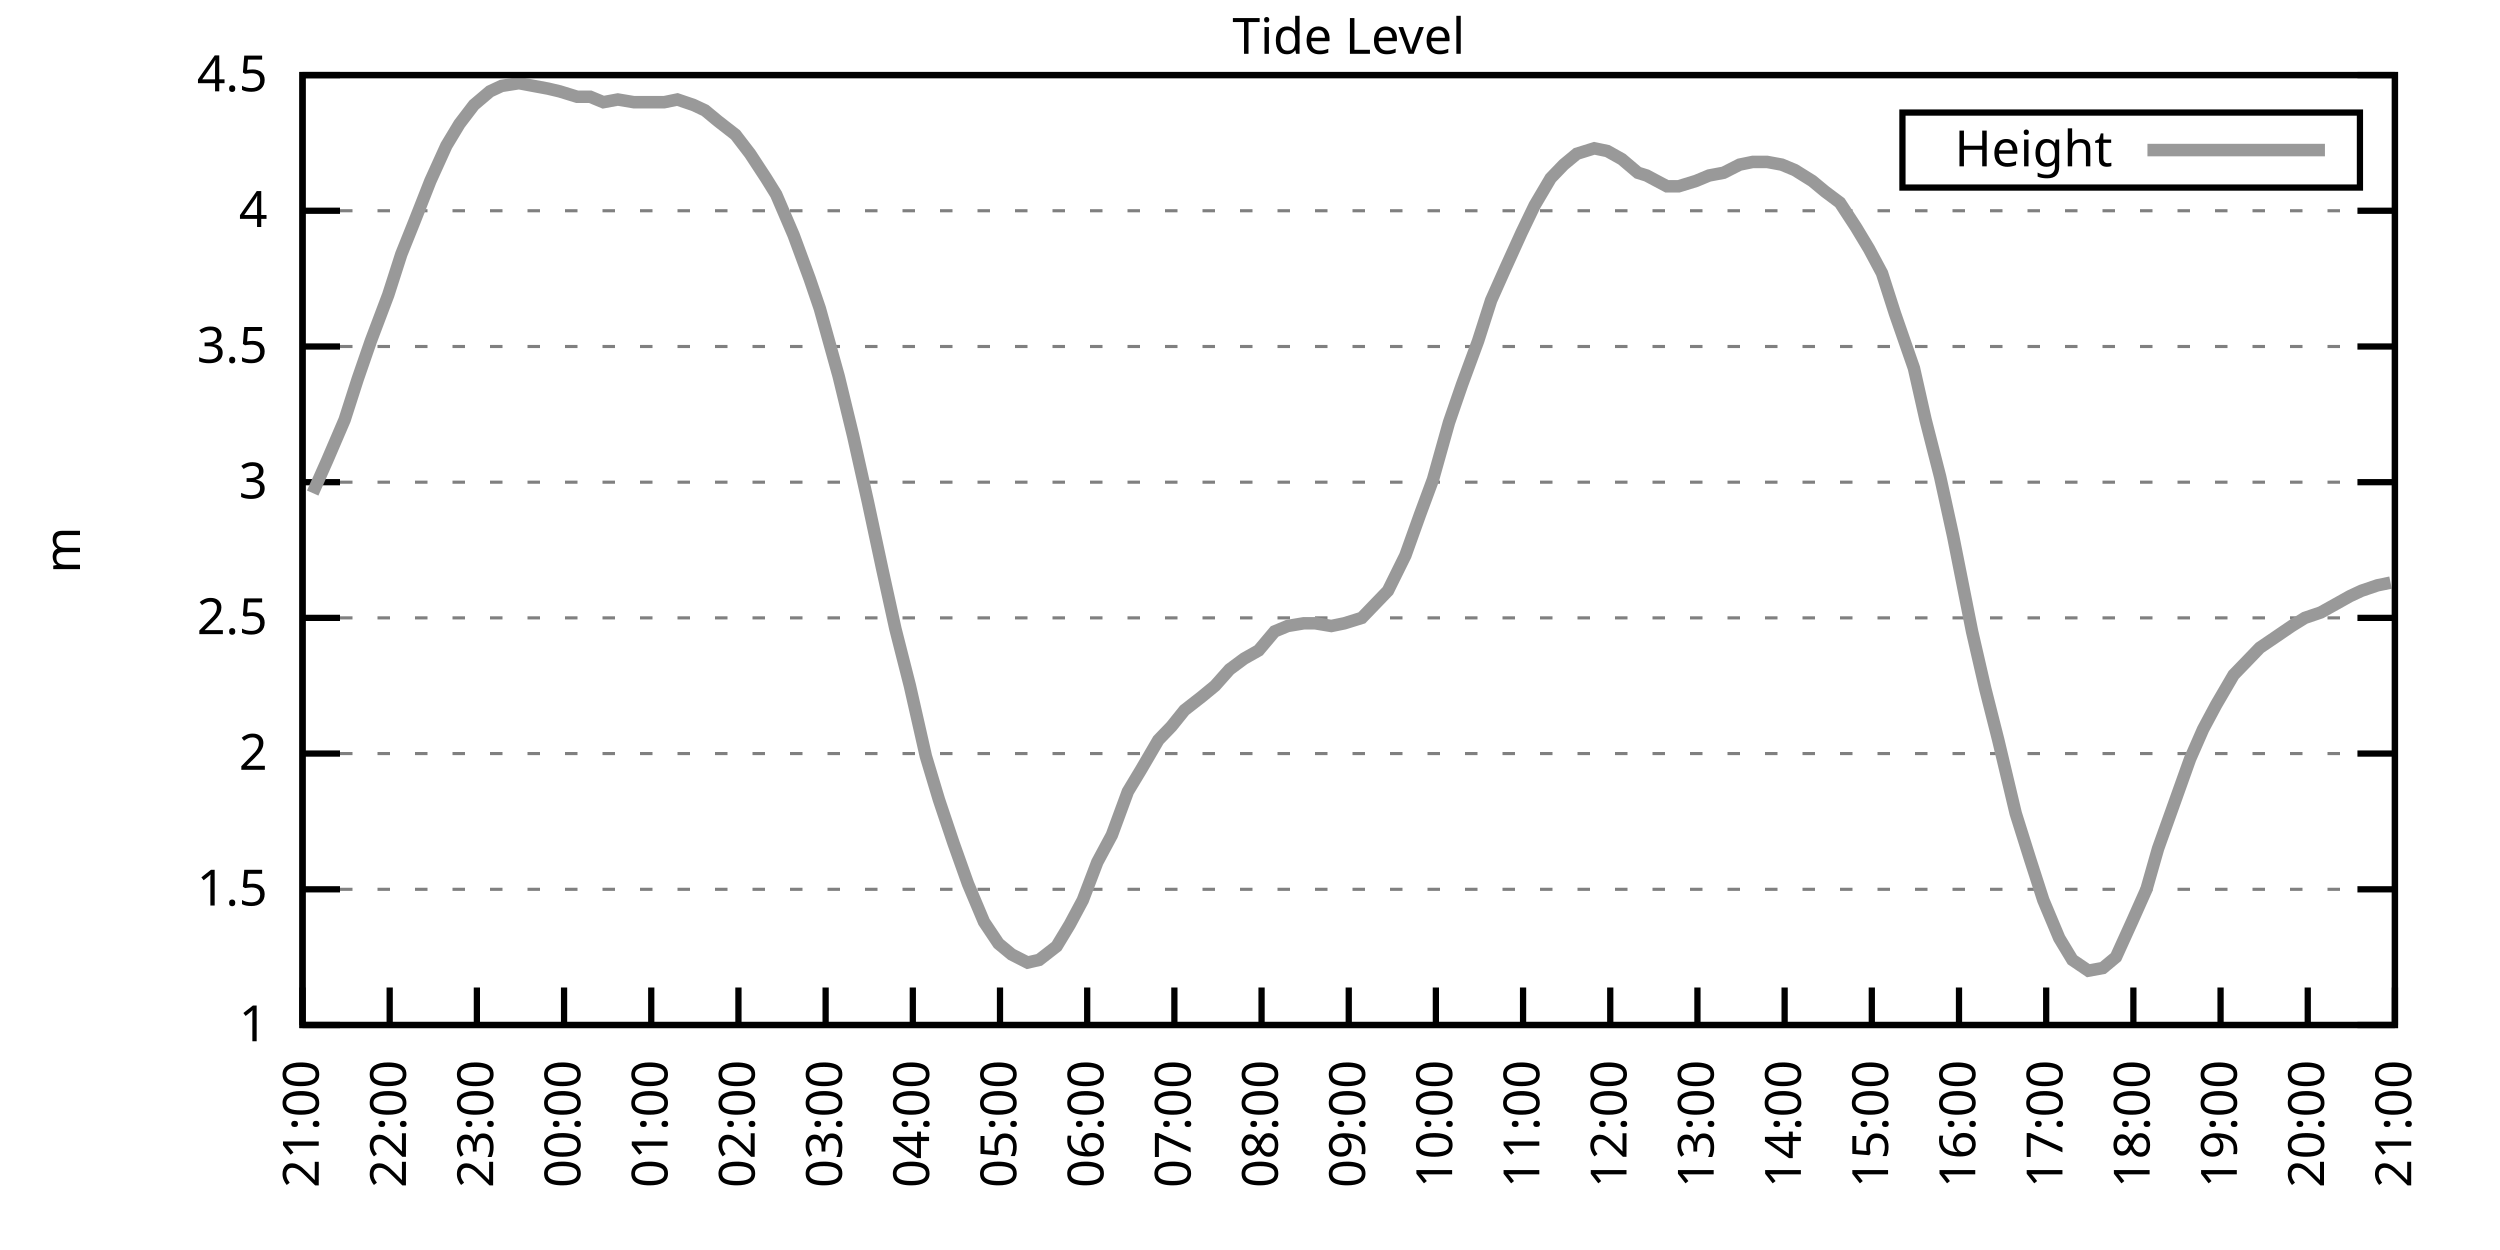
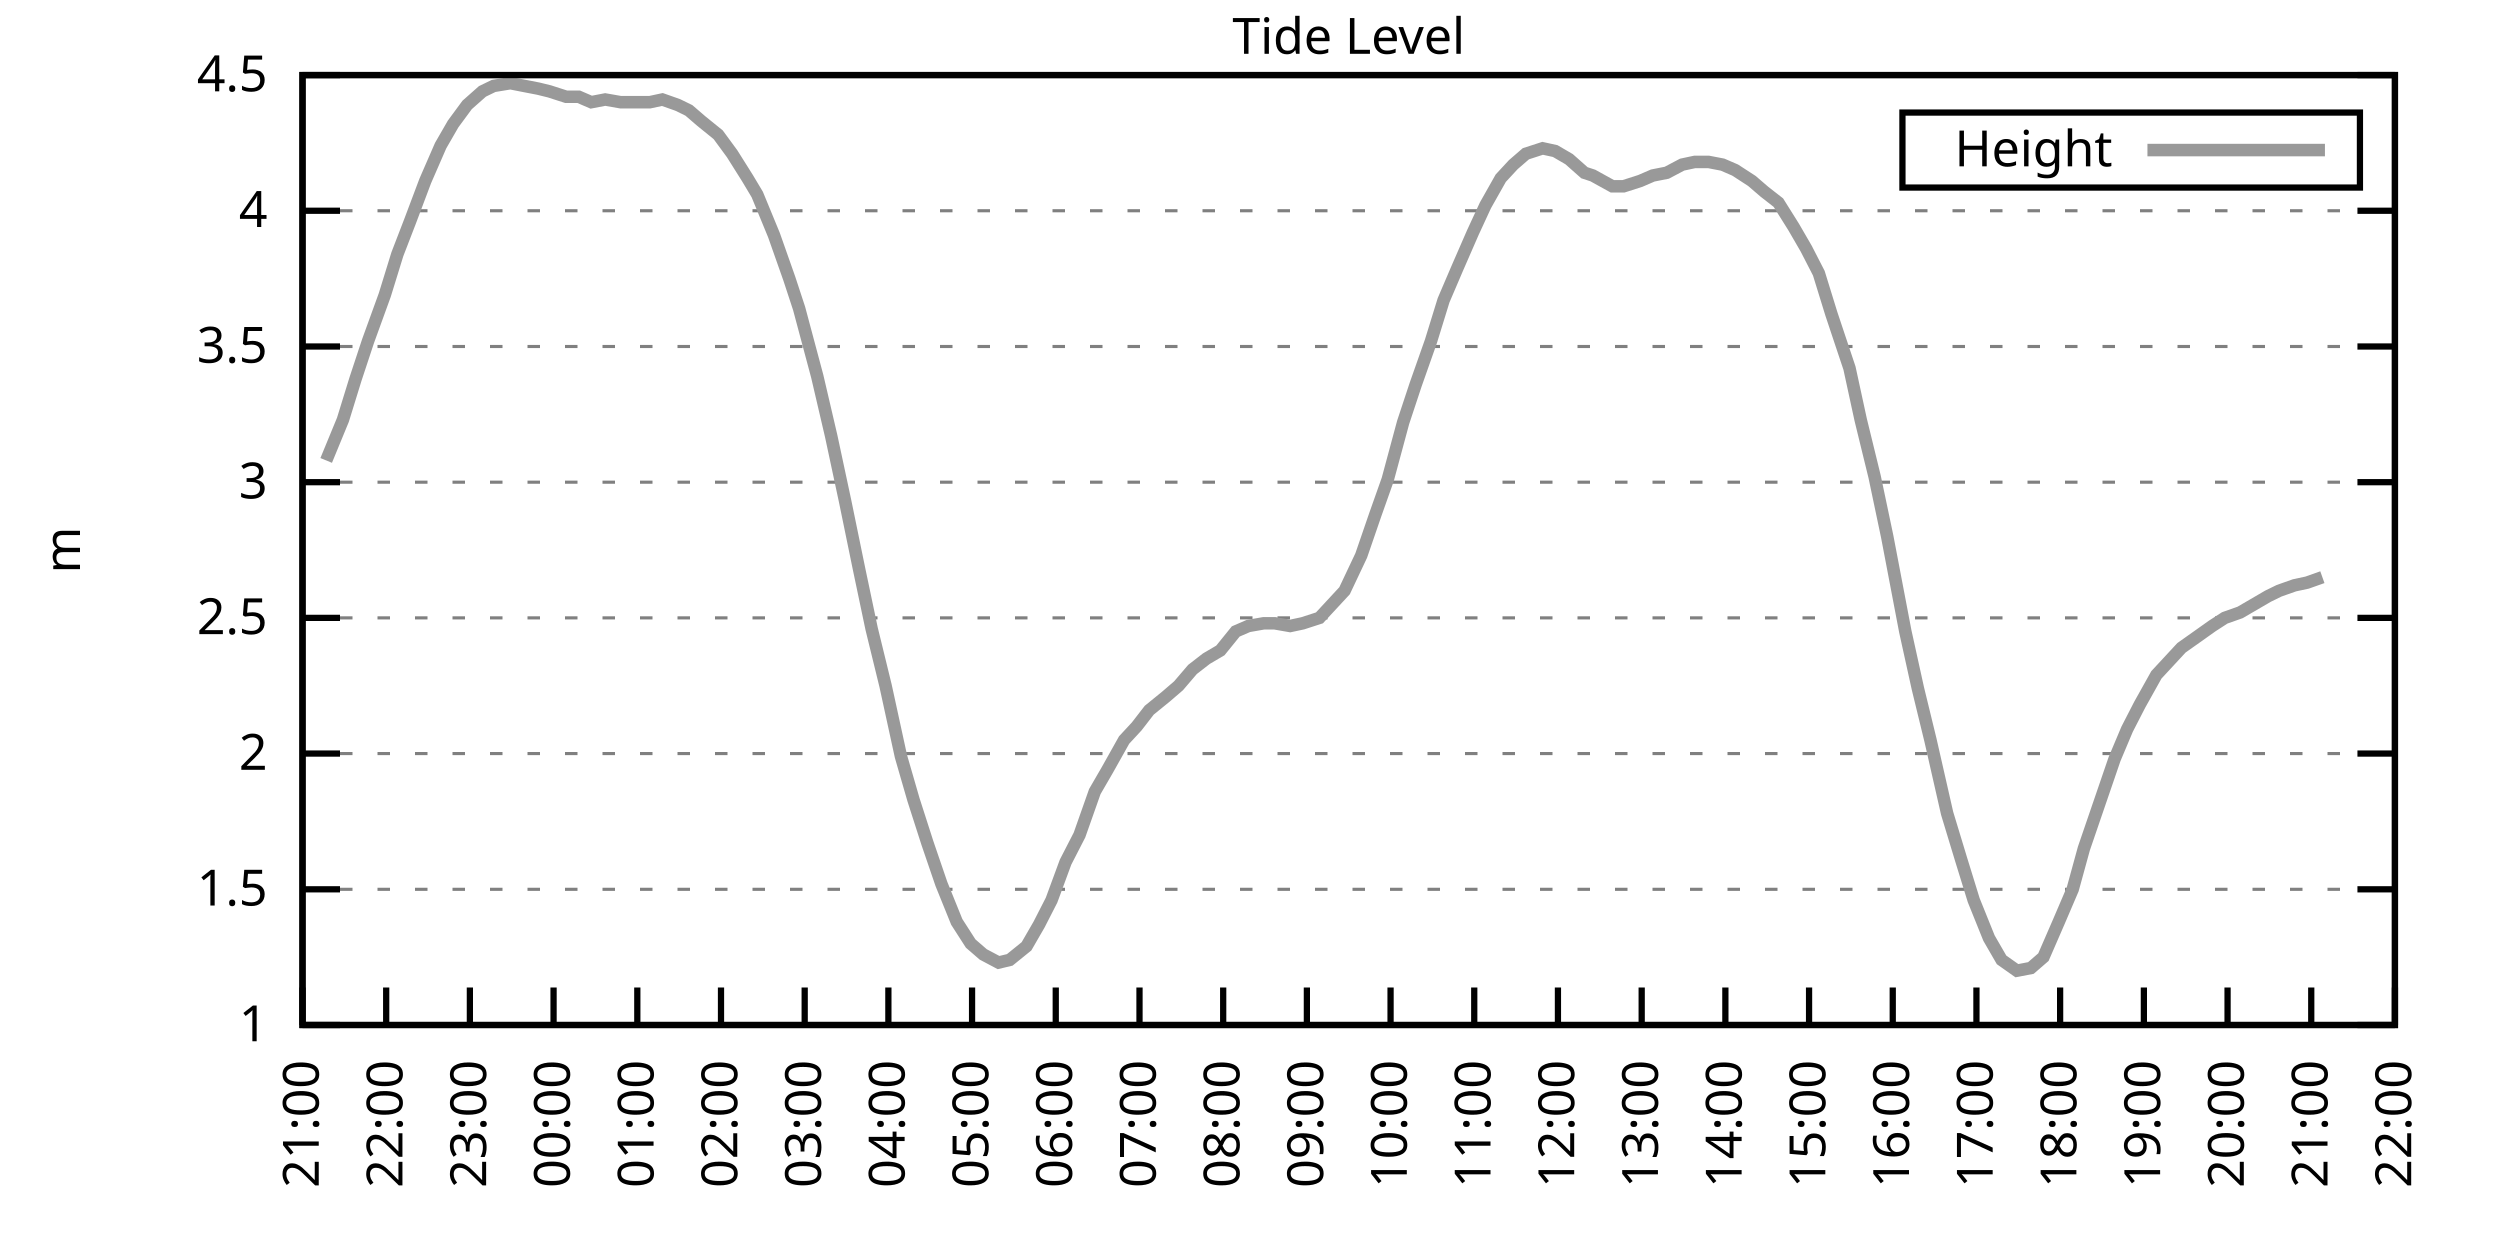
<svg xmlns="http://www.w3.org/2000/svg" xmlns:xlink="http://www.w3.org/1999/xlink" width="400" height="200" viewBox="0 0 400 200">
  <g id="gnuplot_canvas">
    <rect x="0" y="0" width="400" height="200" fill="none" />
    <defs>
      <circle id="gpDot" r="0.5" stroke-width="0.5" stroke="currentColor" />
      <path id="gpPt0" stroke-width="0.333" stroke="currentColor" d="M-1,0 h2 M0,-1 v2" />
      <path id="gpPt1" stroke-width="0.333" stroke="currentColor" d="M-1,-1 L1,1 M1,-1 L-1,1" />
      <path id="gpPt2" stroke-width="0.333" stroke="currentColor" d="M-1,0 L1,0 M0,-1 L0,1 M-1,-1 L1,1 M-1,1 L1,-1" />
      <rect id="gpPt3" stroke-width="0.333" stroke="currentColor" x="-1" y="-1" width="2" height="2" />
      <rect id="gpPt4" stroke-width="0.333" stroke="currentColor" fill="currentColor" x="-1" y="-1" width="2" height="2" />
      <circle id="gpPt5" stroke-width="0.333" stroke="currentColor" cx="0" cy="0" r="1" />
      <use xlink:href="#gpPt5" id="gpPt6" fill="currentColor" stroke="none" />
      <path id="gpPt7" stroke-width="0.333" stroke="currentColor" d="M0,-1.33 L-1.33,0.67 L1.33,0.67 z" />
      <use xlink:href="#gpPt7" id="gpPt8" fill="currentColor" stroke="none" />
      <use xlink:href="#gpPt7" id="gpPt9" stroke="currentColor" transform="rotate(180)" />
      <use xlink:href="#gpPt9" id="gpPt10" fill="currentColor" stroke="none" />
      <use xlink:href="#gpPt3" id="gpPt11" stroke="currentColor" transform="rotate(45)" />
      <use xlink:href="#gpPt11" id="gpPt12" fill="currentColor" stroke="none" />
      <path id="gpPt13" stroke-width="0.333" stroke="currentColor" d="M0,1.330 L1.265,0.411 L0.782,-1.067 L-0.782,-1.076 L-1.265,0.411 z" />
      <use xlink:href="#gpPt13" id="gpPt14" fill="currentColor" stroke="none" />
      <filter id="textbox" filterUnits="objectBoundingBox" x="0" y="0" height="1" width="1">
        <feFlood flood-color="white" flood-opacity="1" result="bgnd" />
        <feComposite in="SourceGraphic" in2="bgnd" operator="atop" />
      </filter>
      <filter id="greybox" filterUnits="objectBoundingBox" x="0" y="0" height="1" width="1">
        <feFlood flood-color="lightgrey" flood-opacity="1" result="grey" />
        <feComposite in="SourceGraphic" in2="grey" operator="atop" />
      </filter>
    </defs>
    <g fill="none" color="white" stroke="currentColor" stroke-width="1.00" stroke-linecap="butt" stroke-linejoin="miter">
</g>
    <g fill="none" color="black" stroke="currentColor" stroke-width="1.00" stroke-linecap="butt" stroke-linejoin="miter">
      <g stroke="none" shape-rendering="crispEdges">
        <polygon fill="rgb(255, 255, 255)" points="48.40,164.00 383.18,164.00 383.18,12.02 48.40,12.02 " />
      </g>
    </g>
    <g fill="none" color="black" stroke="currentColor" stroke-width="1.00" stroke-linecap="butt" stroke-linejoin="miter">
</g>
    <g fill="none" color="black" stroke="black" stroke-width="0.50" stroke-linecap="butt" stroke-linejoin="miter">
</g>
    <g fill="none" color="gray" stroke="currentColor" stroke-width="0.50" stroke-linecap="butt" stroke-linejoin="miter">
      <path stroke="gray" stroke-dasharray="2,4" class="gridline" d="M48.40,164.00 L383.19,164.00  " />
    </g>
    <g fill="none" color="gray" stroke="gray" stroke-width="1.00" stroke-linecap="butt" stroke-linejoin="miter">
</g>
    <g fill="none" color="black" stroke="currentColor" stroke-width="1.00" stroke-linecap="butt" stroke-linejoin="miter">
      <path stroke="black" d="M48.40,164.00 L54.40,164.00 M383.19,164.00 L377.19,164.00  " />
      <g transform="translate(42.80,166.60)" stroke="none" fill="black" font-family="Sans" font-size="8.00" text-anchor="end">
        <text>
          <tspan font-family="Sans"> 1</tspan>
        </text>
      </g>
    </g>
    <g fill="none" color="black" stroke="currentColor" stroke-width="1.00" stroke-linecap="butt" stroke-linejoin="miter">
</g>
    <g fill="none" color="black" stroke="black" stroke-width="0.50" stroke-linecap="butt" stroke-linejoin="miter">
</g>
    <g fill="none" color="gray" stroke="currentColor" stroke-width="0.50" stroke-linecap="butt" stroke-linejoin="miter">
      <path stroke="gray" stroke-dasharray="2,4" class="gridline" d="M48.40,142.29 L383.19,142.29  " />
    </g>
    <g fill="none" color="gray" stroke="gray" stroke-width="1.00" stroke-linecap="butt" stroke-linejoin="miter">
</g>
    <g fill="none" color="black" stroke="currentColor" stroke-width="1.00" stroke-linecap="butt" stroke-linejoin="miter">
      <path stroke="black" d="M48.40,142.29 L54.40,142.29 M383.19,142.29 L377.19,142.29  " />
      <g transform="translate(42.80,144.89)" stroke="none" fill="black" font-family="Sans" font-size="8.00" text-anchor="end">
        <text>
          <tspan font-family="Sans"> 1.5</tspan>
        </text>
      </g>
    </g>
    <g fill="none" color="black" stroke="currentColor" stroke-width="1.00" stroke-linecap="butt" stroke-linejoin="miter">
</g>
    <g fill="none" color="black" stroke="black" stroke-width="0.50" stroke-linecap="butt" stroke-linejoin="miter">
</g>
    <g fill="none" color="gray" stroke="currentColor" stroke-width="0.50" stroke-linecap="butt" stroke-linejoin="miter">
      <path stroke="gray" stroke-dasharray="2,4" class="gridline" d="M48.40,120.57 L383.19,120.57  " />
    </g>
    <g fill="none" color="gray" stroke="gray" stroke-width="1.00" stroke-linecap="butt" stroke-linejoin="miter">
</g>
    <g fill="none" color="black" stroke="currentColor" stroke-width="1.00" stroke-linecap="butt" stroke-linejoin="miter">
      <path stroke="black" d="M48.40,120.57 L54.40,120.57 M383.19,120.57 L377.19,120.57  " />
      <g transform="translate(42.80,123.17)" stroke="none" fill="black" font-family="Sans" font-size="8.00" text-anchor="end">
        <text>
          <tspan font-family="Sans"> 2</tspan>
        </text>
      </g>
    </g>
    <g fill="none" color="black" stroke="currentColor" stroke-width="1.00" stroke-linecap="butt" stroke-linejoin="miter">
</g>
    <g fill="none" color="black" stroke="black" stroke-width="0.50" stroke-linecap="butt" stroke-linejoin="miter">
</g>
    <g fill="none" color="gray" stroke="currentColor" stroke-width="0.50" stroke-linecap="butt" stroke-linejoin="miter">
      <path stroke="gray" stroke-dasharray="2,4" class="gridline" d="M48.40,98.86 L383.19,98.86  " />
    </g>
    <g fill="none" color="gray" stroke="gray" stroke-width="1.00" stroke-linecap="butt" stroke-linejoin="miter">
</g>
    <g fill="none" color="black" stroke="currentColor" stroke-width="1.00" stroke-linecap="butt" stroke-linejoin="miter">
      <path stroke="black" d="M48.40,98.86 L54.40,98.86 M383.19,98.86 L377.19,98.86  " />
      <g transform="translate(42.80,101.46)" stroke="none" fill="black" font-family="Sans" font-size="8.00" text-anchor="end">
        <text>
          <tspan font-family="Sans"> 2.5</tspan>
        </text>
      </g>
    </g>
    <g fill="none" color="black" stroke="currentColor" stroke-width="1.00" stroke-linecap="butt" stroke-linejoin="miter">
</g>
    <g fill="none" color="black" stroke="black" stroke-width="0.50" stroke-linecap="butt" stroke-linejoin="miter">
</g>
    <g fill="none" color="gray" stroke="currentColor" stroke-width="0.50" stroke-linecap="butt" stroke-linejoin="miter">
      <path stroke="gray" stroke-dasharray="2,4" class="gridline" d="M48.40,77.15 L383.19,77.15  " />
    </g>
    <g fill="none" color="gray" stroke="gray" stroke-width="1.00" stroke-linecap="butt" stroke-linejoin="miter">
</g>
    <g fill="none" color="black" stroke="currentColor" stroke-width="1.00" stroke-linecap="butt" stroke-linejoin="miter">
      <path stroke="black" d="M48.40,77.15 L54.40,77.15 M383.19,77.15 L377.19,77.15  " />
      <g transform="translate(42.80,79.75)" stroke="none" fill="black" font-family="Sans" font-size="8.00" text-anchor="end">
        <text>
          <tspan font-family="Sans"> 3</tspan>
        </text>
      </g>
    </g>
    <g fill="none" color="black" stroke="currentColor" stroke-width="1.00" stroke-linecap="butt" stroke-linejoin="miter">
</g>
    <g fill="none" color="black" stroke="black" stroke-width="0.50" stroke-linecap="butt" stroke-linejoin="miter">
</g>
    <g fill="none" color="gray" stroke="currentColor" stroke-width="0.50" stroke-linecap="butt" stroke-linejoin="miter">
      <path stroke="gray" stroke-dasharray="2,4" class="gridline" d="M48.40,55.44 L383.19,55.44  " />
    </g>
    <g fill="none" color="gray" stroke="gray" stroke-width="1.00" stroke-linecap="butt" stroke-linejoin="miter">
</g>
    <g fill="none" color="black" stroke="currentColor" stroke-width="1.00" stroke-linecap="butt" stroke-linejoin="miter">
      <path stroke="black" d="M48.40,55.44 L54.40,55.44 M383.19,55.44 L377.19,55.44  " />
      <g transform="translate(42.80,58.04)" stroke="none" fill="black" font-family="Sans" font-size="8.00" text-anchor="end">
        <text>
          <tspan font-family="Sans"> 3.5</tspan>
        </text>
      </g>
    </g>
    <g fill="none" color="black" stroke="currentColor" stroke-width="1.00" stroke-linecap="butt" stroke-linejoin="miter">
</g>
    <g fill="none" color="black" stroke="black" stroke-width="0.50" stroke-linecap="butt" stroke-linejoin="miter">
</g>
    <g fill="none" color="gray" stroke="currentColor" stroke-width="0.50" stroke-linecap="butt" stroke-linejoin="miter">
      <path stroke="gray" stroke-dasharray="2,4" class="gridline" d="M48.40,33.72 L383.19,33.72  " />
    </g>
    <g fill="none" color="gray" stroke="gray" stroke-width="1.00" stroke-linecap="butt" stroke-linejoin="miter">
</g>
    <g fill="none" color="black" stroke="currentColor" stroke-width="1.00" stroke-linecap="butt" stroke-linejoin="miter">
      <path stroke="black" d="M48.40,33.72 L54.40,33.72 M383.19,33.72 L377.19,33.72  " />
      <g transform="translate(42.80,36.32)" stroke="none" fill="black" font-family="Sans" font-size="8.00" text-anchor="end">
        <text>
          <tspan font-family="Sans"> 4</tspan>
        </text>
      </g>
    </g>
    <g fill="none" color="black" stroke="currentColor" stroke-width="1.00" stroke-linecap="butt" stroke-linejoin="miter">
</g>
    <g fill="none" color="black" stroke="black" stroke-width="0.50" stroke-linecap="butt" stroke-linejoin="miter">
</g>
    <g fill="none" color="gray" stroke="currentColor" stroke-width="0.50" stroke-linecap="butt" stroke-linejoin="miter">
      <path stroke="gray" stroke-dasharray="2,4" class="gridline" d="M48.40,12.01 L383.19,12.01  " />
    </g>
    <g fill="none" color="gray" stroke="gray" stroke-width="1.00" stroke-linecap="butt" stroke-linejoin="miter">
</g>
    <g fill="none" color="black" stroke="currentColor" stroke-width="1.00" stroke-linecap="butt" stroke-linejoin="miter">
      <path stroke="black" d="M48.40,12.01 L54.40,12.01 M383.19,12.01 L377.19,12.01  " />
      <g transform="translate(42.80,14.61)" stroke="none" fill="black" font-family="Sans" font-size="8.00" text-anchor="end">
        <text>
          <tspan font-family="Sans"> 4.5</tspan>
        </text>
      </g>
    </g>
    <g fill="none" color="black" stroke="currentColor" stroke-width="1.00" stroke-linecap="butt" stroke-linejoin="miter">
      <path stroke="black" d="M48.40,164.00 L48.40,158.00  " />
      <g transform="translate(51.00,169.60) rotate(270.00)" stroke="none" fill="black" font-family="Sans" font-size="8.00" text-anchor="end">
        <text>
          <tspan font-family="Sans">21:00</tspan>
        </text>
      </g>
    </g>
    <g fill="none" color="black" stroke="currentColor" stroke-width="1.00" stroke-linecap="butt" stroke-linejoin="miter">
-       <path stroke="black" d="M62.35,164.00 L62.35,158.00  " />
-       <g transform="translate(64.95,169.60) rotate(270.00)" stroke="none" fill="black" font-family="Sans" font-size="8.00" text-anchor="end">
+       <path stroke="black" d="M61.79,164.00 L61.79,158.00  " />
+       <g transform="translate(64.39,169.60) rotate(270.00)" stroke="none" fill="black" font-family="Sans" font-size="8.00" text-anchor="end">
        <text>
          <tspan font-family="Sans">22:00</tspan>
        </text>
      </g>
    </g>
    <g fill="none" color="black" stroke="currentColor" stroke-width="1.00" stroke-linecap="butt" stroke-linejoin="miter">
-       <path stroke="black" d="M76.30,164.00 L76.30,158.00  " />
-       <g transform="translate(78.90,169.60) rotate(270.00)" stroke="none" fill="black" font-family="Sans" font-size="8.00" text-anchor="end">
+       <path stroke="black" d="M75.18,164.00 L75.18,158.00  " />
+       <g transform="translate(77.78,169.60) rotate(270.00)" stroke="none" fill="black" font-family="Sans" font-size="8.00" text-anchor="end">
        <text>
          <tspan font-family="Sans">23:00</tspan>
        </text>
      </g>
    </g>
    <g fill="none" color="black" stroke="currentColor" stroke-width="1.00" stroke-linecap="butt" stroke-linejoin="miter">
-       <path stroke="black" d="M90.25,164.00 L90.25,158.00  " />
-       <g transform="translate(92.85,169.60) rotate(270.00)" stroke="none" fill="black" font-family="Sans" font-size="8.00" text-anchor="end">
+       <path stroke="black" d="M88.57,164.00 L88.57,158.00  " />
+       <g transform="translate(91.17,169.60) rotate(270.00)" stroke="none" fill="black" font-family="Sans" font-size="8.00" text-anchor="end">
        <text>
          <tspan font-family="Sans">00:00</tspan>
        </text>
      </g>
    </g>
    <g fill="none" color="black" stroke="currentColor" stroke-width="1.00" stroke-linecap="butt" stroke-linejoin="miter">
-       <path stroke="black" d="M104.20,164.00 L104.20,158.00  " />
-       <g transform="translate(106.80,169.60) rotate(270.00)" stroke="none" fill="black" font-family="Sans" font-size="8.00" text-anchor="end">
+       <path stroke="black" d="M101.97,164.00 L101.97,158.00  " />
+       <g transform="translate(104.57,169.60) rotate(270.00)" stroke="none" fill="black" font-family="Sans" font-size="8.00" text-anchor="end">
        <text>
          <tspan font-family="Sans">01:00</tspan>
        </text>
      </g>
    </g>
    <g fill="none" color="black" stroke="currentColor" stroke-width="1.00" stroke-linecap="butt" stroke-linejoin="miter">
-       <path stroke="black" d="M118.15,164.00 L118.15,158.00  " />
-       <g transform="translate(120.75,169.60) rotate(270.00)" stroke="none" fill="black" font-family="Sans" font-size="8.00" text-anchor="end">
+       <path stroke="black" d="M115.36,164.00 L115.36,158.00  " />
+       <g transform="translate(117.96,169.60) rotate(270.00)" stroke="none" fill="black" font-family="Sans" font-size="8.00" text-anchor="end">
        <text>
          <tspan font-family="Sans">02:00</tspan>
        </text>
      </g>
    </g>
    <g fill="none" color="black" stroke="currentColor" stroke-width="1.00" stroke-linecap="butt" stroke-linejoin="miter">
-       <path stroke="black" d="M132.10,164.00 L132.10,158.00  " />
-       <g transform="translate(134.70,169.60) rotate(270.00)" stroke="none" fill="black" font-family="Sans" font-size="8.00" text-anchor="end">
+       <path stroke="black" d="M128.75,164.00 L128.75,158.00  " />
+       <g transform="translate(131.35,169.60) rotate(270.00)" stroke="none" fill="black" font-family="Sans" font-size="8.00" text-anchor="end">
        <text>
          <tspan font-family="Sans">03:00</tspan>
        </text>
      </g>
    </g>
    <g fill="none" color="black" stroke="currentColor" stroke-width="1.00" stroke-linecap="butt" stroke-linejoin="miter">
-       <path stroke="black" d="M146.05,164.00 L146.05,158.00  " />
-       <g transform="translate(148.65,169.60) rotate(270.00)" stroke="none" fill="black" font-family="Sans" font-size="8.00" text-anchor="end">
+       <path stroke="black" d="M142.14,164.00 L142.14,158.00  " />
+       <g transform="translate(144.74,169.60) rotate(270.00)" stroke="none" fill="black" font-family="Sans" font-size="8.00" text-anchor="end">
        <text>
          <tspan font-family="Sans">04:00</tspan>
        </text>
      </g>
    </g>
    <g fill="none" color="black" stroke="currentColor" stroke-width="1.00" stroke-linecap="butt" stroke-linejoin="miter">
-       <path stroke="black" d="M160.00,164.00 L160.00,158.00  " />
-       <g transform="translate(162.60,169.60) rotate(270.00)" stroke="none" fill="black" font-family="Sans" font-size="8.00" text-anchor="end">
+       <path stroke="black" d="M155.53,164.00 L155.53,158.00  " />
+       <g transform="translate(158.13,169.60) rotate(270.00)" stroke="none" fill="black" font-family="Sans" font-size="8.00" text-anchor="end">
        <text>
          <tspan font-family="Sans">05:00</tspan>
        </text>
      </g>
    </g>
    <g fill="none" color="black" stroke="currentColor" stroke-width="1.00" stroke-linecap="butt" stroke-linejoin="miter">
-       <path stroke="black" d="M173.95,164.00 L173.95,158.00  " />
-       <g transform="translate(176.55,169.60) rotate(270.00)" stroke="none" fill="black" font-family="Sans" font-size="8.00" text-anchor="end">
+       <path stroke="black" d="M168.92,164.00 L168.92,158.00  " />
+       <g transform="translate(171.52,169.60) rotate(270.00)" stroke="none" fill="black" font-family="Sans" font-size="8.00" text-anchor="end">
        <text>
          <tspan font-family="Sans">06:00</tspan>
        </text>
      </g>
    </g>
    <g fill="none" color="black" stroke="currentColor" stroke-width="1.00" stroke-linecap="butt" stroke-linejoin="miter">
-       <path stroke="black" d="M187.90,164.00 L187.90,158.00  " />
-       <g transform="translate(190.50,169.60) rotate(270.00)" stroke="none" fill="black" font-family="Sans" font-size="8.00" text-anchor="end">
+       <path stroke="black" d="M182.32,164.00 L182.32,158.00  " />
+       <g transform="translate(184.92,169.60) rotate(270.00)" stroke="none" fill="black" font-family="Sans" font-size="8.00" text-anchor="end">
        <text>
          <tspan font-family="Sans">07:00</tspan>
        </text>
      </g>
    </g>
    <g fill="none" color="black" stroke="currentColor" stroke-width="1.00" stroke-linecap="butt" stroke-linejoin="miter">
-       <path stroke="black" d="M201.85,164.00 L201.85,158.00  " />
-       <g transform="translate(204.45,169.60) rotate(270.00)" stroke="none" fill="black" font-family="Sans" font-size="8.00" text-anchor="end">
+       <path stroke="black" d="M195.71,164.00 L195.71,158.00  " />
+       <g transform="translate(198.31,169.60) rotate(270.00)" stroke="none" fill="black" font-family="Sans" font-size="8.00" text-anchor="end">
        <text>
          <tspan font-family="Sans">08:00</tspan>
        </text>
      </g>
    </g>
    <g fill="none" color="black" stroke="currentColor" stroke-width="1.00" stroke-linecap="butt" stroke-linejoin="miter">
-       <path stroke="black" d="M215.80,164.00 L215.80,158.00  " />
-       <g transform="translate(218.40,169.60) rotate(270.00)" stroke="none" fill="black" font-family="Sans" font-size="8.00" text-anchor="end">
+       <path stroke="black" d="M209.10,164.00 L209.10,158.00  " />
+       <g transform="translate(211.70,169.60) rotate(270.00)" stroke="none" fill="black" font-family="Sans" font-size="8.00" text-anchor="end">
        <text>
          <tspan font-family="Sans">09:00</tspan>
        </text>
      </g>
    </g>
    <g fill="none" color="black" stroke="currentColor" stroke-width="1.00" stroke-linecap="butt" stroke-linejoin="miter">
-       <path stroke="black" d="M229.74,164.00 L229.74,158.00  " />
-       <g transform="translate(232.34,169.60) rotate(270.00)" stroke="none" fill="black" font-family="Sans" font-size="8.00" text-anchor="end">
+       <path stroke="black" d="M222.49,164.00 L222.49,158.00  " />
+       <g transform="translate(225.09,169.60) rotate(270.00)" stroke="none" fill="black" font-family="Sans" font-size="8.00" text-anchor="end">
        <text>
          <tspan font-family="Sans">10:00</tspan>
        </text>
      </g>
    </g>
    <g fill="none" color="black" stroke="currentColor" stroke-width="1.00" stroke-linecap="butt" stroke-linejoin="miter">
-       <path stroke="black" d="M243.69,164.00 L243.69,158.00  " />
-       <g transform="translate(246.29,169.60) rotate(270.00)" stroke="none" fill="black" font-family="Sans" font-size="8.00" text-anchor="end">
+       <path stroke="black" d="M235.88,164.00 L235.88,158.00  " />
+       <g transform="translate(238.48,169.60) rotate(270.00)" stroke="none" fill="black" font-family="Sans" font-size="8.00" text-anchor="end">
        <text>
          <tspan font-family="Sans">11:00</tspan>
        </text>
      </g>
    </g>
    <g fill="none" color="black" stroke="currentColor" stroke-width="1.00" stroke-linecap="butt" stroke-linejoin="miter">
-       <path stroke="black" d="M257.64,164.00 L257.64,158.00  " />
-       <g transform="translate(260.24,169.60) rotate(270.00)" stroke="none" fill="black" font-family="Sans" font-size="8.00" text-anchor="end">
+       <path stroke="black" d="M249.27,164.00 L249.27,158.00  " />
+       <g transform="translate(251.87,169.60) rotate(270.00)" stroke="none" fill="black" font-family="Sans" font-size="8.00" text-anchor="end">
        <text>
          <tspan font-family="Sans">12:00</tspan>
        </text>
      </g>
    </g>
    <g fill="none" color="black" stroke="currentColor" stroke-width="1.00" stroke-linecap="butt" stroke-linejoin="miter">
-       <path stroke="black" d="M271.59,164.00 L271.59,158.00  " />
-       <g transform="translate(274.19,169.60) rotate(270.00)" stroke="none" fill="black" font-family="Sans" font-size="8.00" text-anchor="end">
+       <path stroke="black" d="M262.67,164.00 L262.67,158.00  " />
+       <g transform="translate(265.27,169.60) rotate(270.00)" stroke="none" fill="black" font-family="Sans" font-size="8.00" text-anchor="end">
        <text>
          <tspan font-family="Sans">13:00</tspan>
        </text>
      </g>
    </g>
    <g fill="none" color="black" stroke="currentColor" stroke-width="1.00" stroke-linecap="butt" stroke-linejoin="miter">
-       <path stroke="black" d="M285.54,164.00 L285.54,158.00  " />
-       <g transform="translate(288.14,169.60) rotate(270.00)" stroke="none" fill="black" font-family="Sans" font-size="8.00" text-anchor="end">
+       <path stroke="black" d="M276.06,164.00 L276.06,158.00  " />
+       <g transform="translate(278.66,169.60) rotate(270.00)" stroke="none" fill="black" font-family="Sans" font-size="8.00" text-anchor="end">
        <text>
          <tspan font-family="Sans">14:00</tspan>
        </text>
      </g>
    </g>
    <g fill="none" color="black" stroke="currentColor" stroke-width="1.00" stroke-linecap="butt" stroke-linejoin="miter">
-       <path stroke="black" d="M299.49,164.00 L299.49,158.00  " />
-       <g transform="translate(302.09,169.60) rotate(270.00)" stroke="none" fill="black" font-family="Sans" font-size="8.00" text-anchor="end">
+       <path stroke="black" d="M289.45,164.00 L289.45,158.00  " />
+       <g transform="translate(292.05,169.60) rotate(270.00)" stroke="none" fill="black" font-family="Sans" font-size="8.00" text-anchor="end">
        <text>
          <tspan font-family="Sans">15:00</tspan>
        </text>
      </g>
    </g>
    <g fill="none" color="black" stroke="currentColor" stroke-width="1.00" stroke-linecap="butt" stroke-linejoin="miter">
-       <path stroke="black" d="M313.44,164.00 L313.44,158.00  " />
-       <g transform="translate(316.04,169.60) rotate(270.00)" stroke="none" fill="black" font-family="Sans" font-size="8.00" text-anchor="end">
+       <path stroke="black" d="M302.84,164.00 L302.84,158.00  " />
+       <g transform="translate(305.44,169.60) rotate(270.00)" stroke="none" fill="black" font-family="Sans" font-size="8.00" text-anchor="end">
        <text>
          <tspan font-family="Sans">16:00</tspan>
        </text>
      </g>
    </g>
    <g fill="none" color="black" stroke="currentColor" stroke-width="1.00" stroke-linecap="butt" stroke-linejoin="miter">
-       <path stroke="black" d="M327.39,164.00 L327.39,158.00  " />
-       <g transform="translate(329.99,169.60) rotate(270.00)" stroke="none" fill="black" font-family="Sans" font-size="8.00" text-anchor="end">
+       <path stroke="black" d="M316.23,164.00 L316.23,158.00  " />
+       <g transform="translate(318.83,169.60) rotate(270.00)" stroke="none" fill="black" font-family="Sans" font-size="8.00" text-anchor="end">
        <text>
          <tspan font-family="Sans">17:00</tspan>
        </text>
      </g>
    </g>
    <g fill="none" color="black" stroke="currentColor" stroke-width="1.00" stroke-linecap="butt" stroke-linejoin="miter">
-       <path stroke="black" d="M341.34,164.00 L341.34,158.00  " />
-       <g transform="translate(343.94,169.60) rotate(270.00)" stroke="none" fill="black" font-family="Sans" font-size="8.00" text-anchor="end">
+       <path stroke="black" d="M329.62,164.00 L329.62,158.00  " />
+       <g transform="translate(332.22,169.60) rotate(270.00)" stroke="none" fill="black" font-family="Sans" font-size="8.00" text-anchor="end">
        <text>
          <tspan font-family="Sans">18:00</tspan>
        </text>
      </g>
    </g>
    <g fill="none" color="black" stroke="currentColor" stroke-width="1.00" stroke-linecap="butt" stroke-linejoin="miter">
-       <path stroke="black" d="M355.29,164.00 L355.29,158.00  " />
-       <g transform="translate(357.89,169.60) rotate(270.00)" stroke="none" fill="black" font-family="Sans" font-size="8.00" text-anchor="end">
+       <path stroke="black" d="M343.02,164.00 L343.02,158.00  " />
+       <g transform="translate(345.62,169.60) rotate(270.00)" stroke="none" fill="black" font-family="Sans" font-size="8.00" text-anchor="end">
        <text>
          <tspan font-family="Sans">19:00</tspan>
        </text>
      </g>
    </g>
    <g fill="none" color="black" stroke="currentColor" stroke-width="1.00" stroke-linecap="butt" stroke-linejoin="miter">
-       <path stroke="black" d="M369.24,164.00 L369.24,158.00  " />
-       <g transform="translate(371.84,169.60) rotate(270.00)" stroke="none" fill="black" font-family="Sans" font-size="8.00" text-anchor="end">
+       <path stroke="black" d="M356.41,164.00 L356.41,158.00  " />
+       <g transform="translate(359.01,169.60) rotate(270.00)" stroke="none" fill="black" font-family="Sans" font-size="8.00" text-anchor="end">
        <text>
          <tspan font-family="Sans">20:00</tspan>
+         </text>
+       </g>
+     </g>
+     <g fill="none" color="black" stroke="currentColor" stroke-width="1.00" stroke-linecap="butt" stroke-linejoin="miter">
+       <path stroke="black" d="M369.80,164.00 L369.80,158.00  " />
+       <g transform="translate(372.40,169.60) rotate(270.00)" stroke="none" fill="black" font-family="Sans" font-size="8.00" text-anchor="end">
+         <text>
+           <tspan font-family="Sans">21:00</tspan>
        </text>
      </g>
    </g>
    <g fill="none" color="black" stroke="currentColor" stroke-width="1.00" stroke-linecap="butt" stroke-linejoin="miter">
      <path stroke="black" d="M383.19,164.00 L383.19,158.00  " />
      <g transform="translate(385.79,169.60) rotate(270.00)" stroke="none" fill="black" font-family="Sans" font-size="8.00" text-anchor="end">
        <text>
-           <tspan font-family="Sans">21:00</tspan>
+           <tspan font-family="Sans">22:00</tspan>
        </text>
      </g>
    </g>
    <g fill="none" color="black" stroke="currentColor" stroke-width="1.00" stroke-linecap="butt" stroke-linejoin="miter">
</g>
    <g fill="none" color="black" stroke="currentColor" stroke-width="1.00" stroke-linecap="butt" stroke-linejoin="miter">
      <path stroke="black" d="M48.40,12.01 L48.40,164.00 L383.19,164.00 L383.19,12.01 L48.40,12.01 Z  " />
    </g>
    <g fill="none" color="black" stroke="currentColor" stroke-width="1.00" stroke-linecap="butt" stroke-linejoin="miter">
</g>
    <g fill="none" color="black" stroke="currentColor" stroke-width="1.00" stroke-linecap="butt" stroke-linejoin="miter">
      <path stroke="black" d="M304.39,30.01 L304.39,18.01 L377.59,18.01 L377.59,30.01 L304.39,30.01 Z  " />
    </g>
    <g id="Tide_level_plot_1">
      <g fill="none" color="white" stroke="black" stroke-width="2.00" stroke-linecap="butt" stroke-linejoin="miter">
</g>
      <g fill="none" color="black" stroke="currentColor" stroke-width="2.00" stroke-linecap="butt" stroke-linejoin="miter">
        <g transform="translate(337.99,26.61)" stroke="none" fill="black" font-family="Sans" font-size="8.00" text-anchor="end">
          <text>
            <tspan font-family="Sans">Height</tspan>
          </text>
        </g>
      </g>
      <g fill="none" color="black" stroke="currentColor" stroke-width="2.00" stroke-linecap="butt" stroke-linejoin="miter">
-         <path stroke="rgb(153, 153, 153)" d="M343.59,24.01 L371.99,24.01 M50.03,78.89 L52.35,73.67 L55.14,67.16 L57.23,60.65 L59.33,54.57 L62.12,47.18   L64.21,40.67 L66.30,35.46 L68.86,28.95 L71.42,23.30 L73.51,19.83 L75.83,16.79 L78.39,14.62 L80.25,13.75   L83.04,13.31 L85.37,13.75 L87.69,14.18 L89.55,14.62 L92.34,15.48 L94.43,15.48 L96.53,16.35 L98.85,15.92   L101.41,16.35 L103.73,16.35 L106.29,16.35 L108.38,15.92 L110.94,16.79 L112.80,17.66 L114.89,19.39 L117.68,21.56   L120.01,24.60 L122.57,28.51 L124.19,31.12 L126.98,37.63 L129.54,44.58 L131.17,49.36 L134.19,60.21 L136.51,69.77   L138.84,80.19 L141.16,91.04 L143.26,100.60 L145.58,109.72 L148.14,121.01 L150.23,127.96 L152.56,134.90 L154.88,141.42   L157.44,147.50 L159.76,150.97 L161.86,152.71 L164.41,154.01 L166.27,153.58 L169.06,151.41 L171.16,147.93 L173.25,144.02   L175.57,137.94 L177.90,133.60 L180.46,126.65 L182.55,123.18 L185.34,118.40 L187.43,116.23 L189.52,113.63 L192.31,111.45   L194.41,109.72 L196.73,107.11 L199.06,105.38 L201.38,104.07 L203.94,101.03 L206.03,100.16 L208.59,99.73 L210.45,99.73   L213.01,100.16 L215.10,99.73 L217.89,98.86 L219.98,96.69 L222.07,94.52 L224.86,88.87 L227.19,82.36 L229.28,76.71   L231.84,67.59 L233.93,61.52 L236.49,54.57 L238.58,48.05 L240.90,42.84 L243.46,37.20 L245.55,32.85 L248.11,28.51   L250.20,26.34 L252.30,24.60 L255.09,23.73 L257.18,24.17 L259.50,25.47 L262.06,27.64 L263.46,28.08 L266.71,29.81   L268.57,29.81 L271.36,28.95 L273.45,28.08 L275.78,27.64 L278.34,26.34 L280.43,25.91 L282.75,25.91 L285.08,26.34   L287.17,27.21 L289.96,28.95 L292.05,30.68 L294.38,32.42 L296.94,36.33 L299.03,39.80 L301.12,43.71 L303.21,50.22   L306.23,58.91 L308.09,67.16 L310.42,76.28 L312.51,85.83 L315.53,101.03 L317.63,110.15 L319.72,118.40 L322.51,130.13   L324.83,137.51 L326.93,144.02 L329.48,150.10 L331.58,153.58 L334.13,155.31 L336.46,154.88 L338.55,153.14 L341.11,147.50   L343.43,142.29 L345.29,135.77 L347.62,129.26 L350.41,121.44 L352.50,116.67 L354.59,112.76 L357.38,107.98 L359.48,105.81   L361.57,103.64 L364.13,101.90 L366.68,100.16 L368.78,98.86 L371.33,97.99 L373.66,96.69 L375.98,95.39 L377.84,94.52   L380.40,93.65 L382.49,93.22  " />
+         <path stroke="rgb(153, 153, 153)" d="M343.59,24.01 L371.99,24.01 M52.19,73.67 L54.87,67.16 L56.88,60.65 L58.89,54.57 L61.57,47.18 L63.58,40.67   L65.59,35.46 L68.04,28.95 L70.50,23.30 L72.50,19.83 L74.74,16.79 L77.19,14.62 L78.98,13.75 L81.66,13.31   L83.89,13.75 L86.12,14.18 L87.91,14.62 L90.58,15.48 L92.59,15.48 L94.60,16.35 L96.83,15.92 L99.29,16.35   L101.52,16.35 L103.98,16.35 L105.98,15.92 L108.44,16.79 L110.22,17.66 L112.23,19.39 L114.91,21.56 L117.14,24.60   L119.60,28.51 L121.16,31.12 L123.84,37.63 L126.29,44.58 L127.86,49.36 L130.76,60.21 L132.99,69.77 L135.22,80.19   L137.45,91.04 L139.46,100.60 L141.69,109.72 L144.15,121.01 L146.16,127.96 L148.39,134.90 L150.62,141.42 L153.08,147.50   L155.31,150.97 L157.32,152.71 L159.77,154.01 L161.56,153.58 L164.24,151.41 L166.25,147.93 L168.25,144.02 L170.49,137.94   L172.72,133.60 L175.17,126.65 L177.18,123.18 L179.86,118.40 L181.87,116.23 L183.88,113.63 L186.56,111.45 L188.57,109.72   L190.80,107.11 L193.03,105.38 L195.26,104.07 L197.72,101.03 L199.73,100.16 L202.18,99.73 L203.97,99.73 L206.42,100.16   L208.43,99.73 L211.11,98.86 L213.12,96.69 L215.13,94.52 L217.80,88.87 L220.04,82.36 L222.04,76.71 L224.50,67.59   L226.51,61.52 L228.96,54.57 L230.97,48.05 L233.20,42.84 L235.66,37.20 L237.67,32.85 L240.12,28.51 L242.13,26.34   L244.14,24.60 L246.82,23.73 L248.83,24.17 L251.06,25.47 L253.51,27.64 L254.85,28.08 L257.98,29.81 L259.76,29.81   L262.44,28.95 L264.45,28.08 L266.68,27.64 L269.14,26.34 L271.15,25.91 L273.38,25.91 L275.61,26.34 L277.62,27.21   L280.30,28.95 L282.31,30.68 L284.54,32.42 L286.99,36.33 L289.00,39.80 L291.01,43.71 L293.02,50.22 L295.92,58.91   L297.71,67.16 L299.94,76.28 L301.95,85.83 L304.85,101.03 L306.86,110.15 L308.87,118.40 L311.54,130.13 L313.78,137.51   L315.79,144.02 L318.24,150.10 L320.25,153.58 L322.70,155.31 L324.94,154.88 L326.95,153.14 L329.40,147.50 L331.63,142.29   L333.42,135.77 L335.65,129.26 L338.33,121.44 L340.34,116.67 L342.35,112.76 L345.02,107.98 L347.03,105.81 L349.04,103.64   L351.50,101.90 L353.95,100.16 L355.96,98.86 L358.42,97.99 L360.65,96.69 L362.88,95.39 L364.66,94.52 L367.12,93.65   L369.13,93.22 L371.58,92.35  " />
      </g>
    </g>
    <g fill="none" color="black" stroke="currentColor" stroke-width="2.00" stroke-linecap="butt" stroke-linejoin="miter">
</g>
    <g fill="none" color="black" stroke="black" stroke-width="1.00" stroke-linecap="butt" stroke-linejoin="miter">
</g>
    <g fill="none" color="black" stroke="currentColor" stroke-width="1.00" stroke-linecap="butt" stroke-linejoin="miter">
      <path stroke="black" d="M48.40,12.01 L48.40,164.00 L383.19,164.00 L383.19,12.01 L48.40,12.01 Z  " />
      <g transform="translate(12.80,88.01) rotate(270.00)" stroke="none" fill="black" font-family="Sans" font-size="8.00" text-anchor="middle">
        <text>
          <tspan font-family="Sans">m</tspan>
        </text>
      </g>
    </g>
    <g fill="none" color="black" stroke="currentColor" stroke-width="1.00" stroke-linecap="butt" stroke-linejoin="miter">
</g>
    <g fill="none" color="black" stroke="currentColor" stroke-width="1.00" stroke-linecap="butt" stroke-linejoin="miter">
      <g transform="translate(215.79,8.61)" stroke="none" fill="black" font-family="Sans" font-size="8.00" text-anchor="middle">
        <text>
          <tspan font-family="Sans">Tide Level</tspan>
        </text>
      </g>
    </g>
    <g fill="none" color="black" stroke="currentColor" stroke-width="1.00" stroke-linecap="butt" stroke-linejoin="miter">
</g>
  </g>
</svg>
